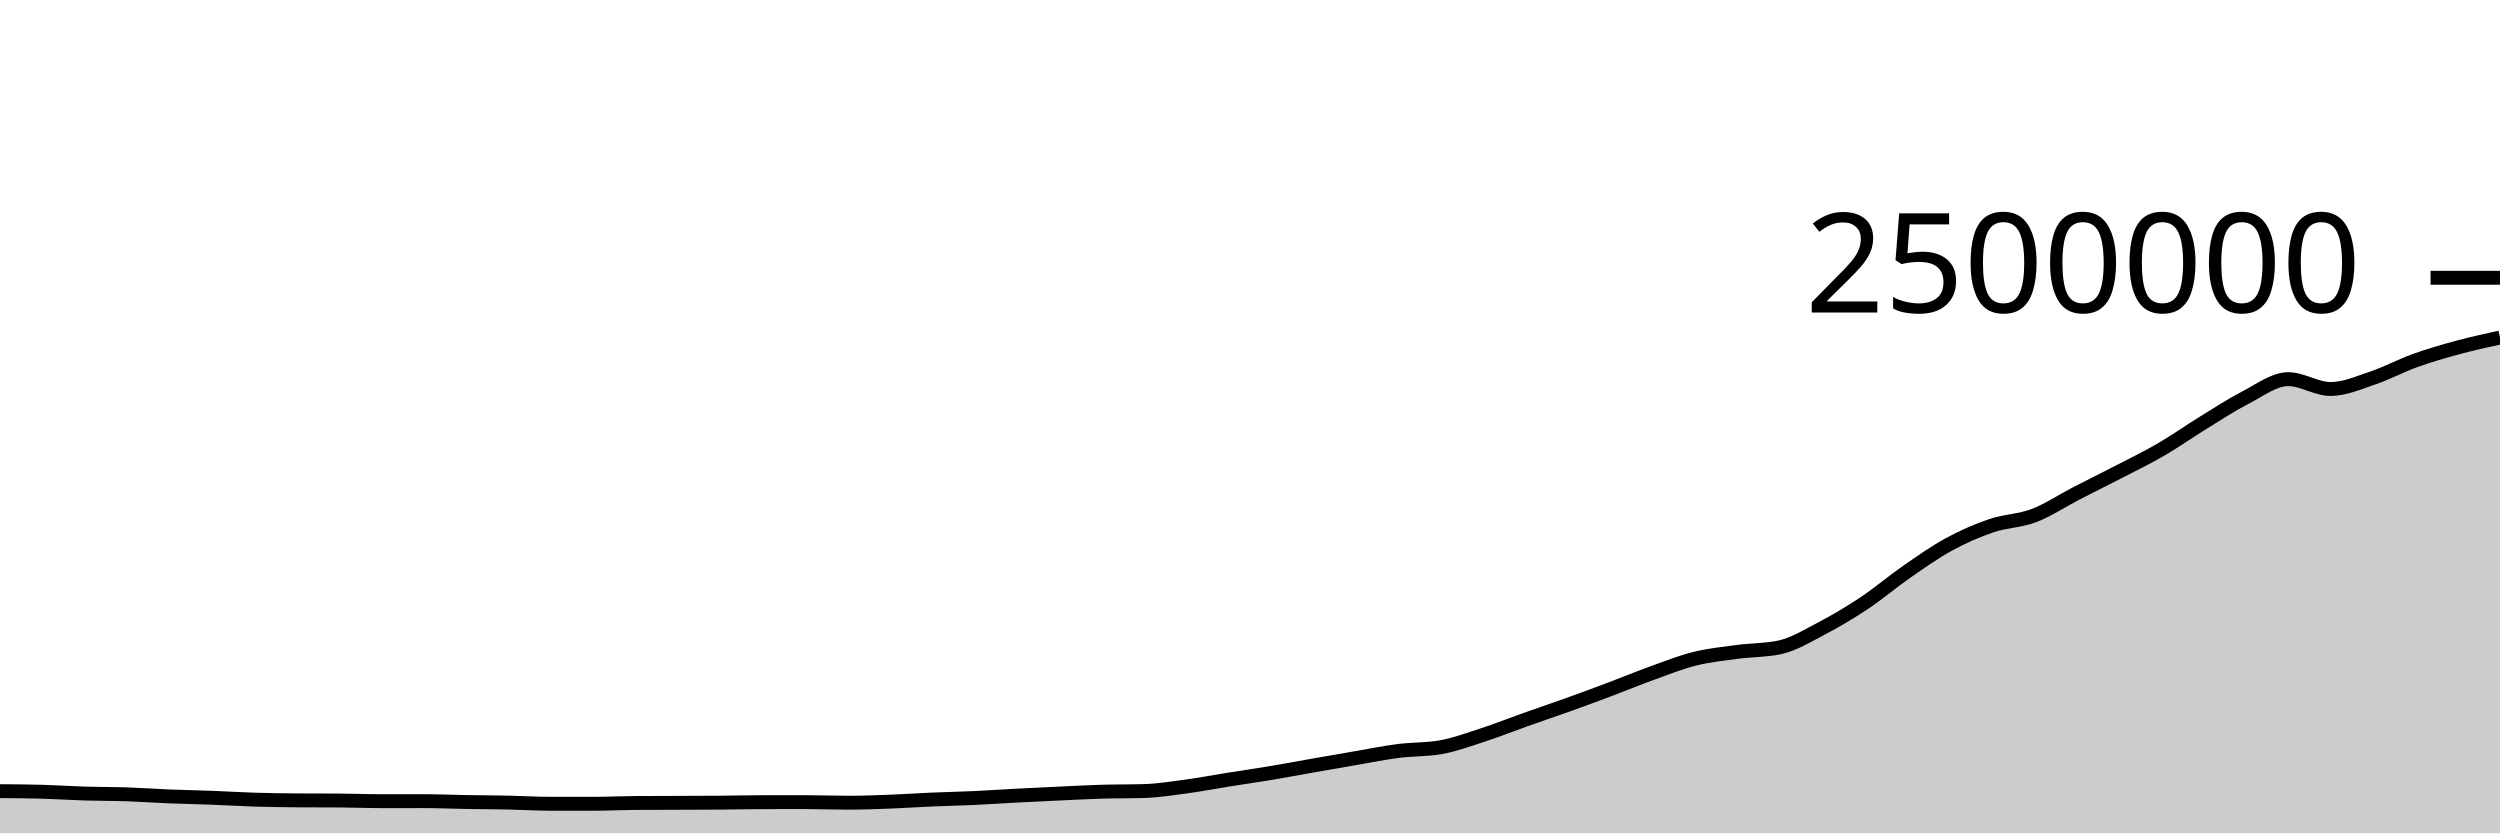
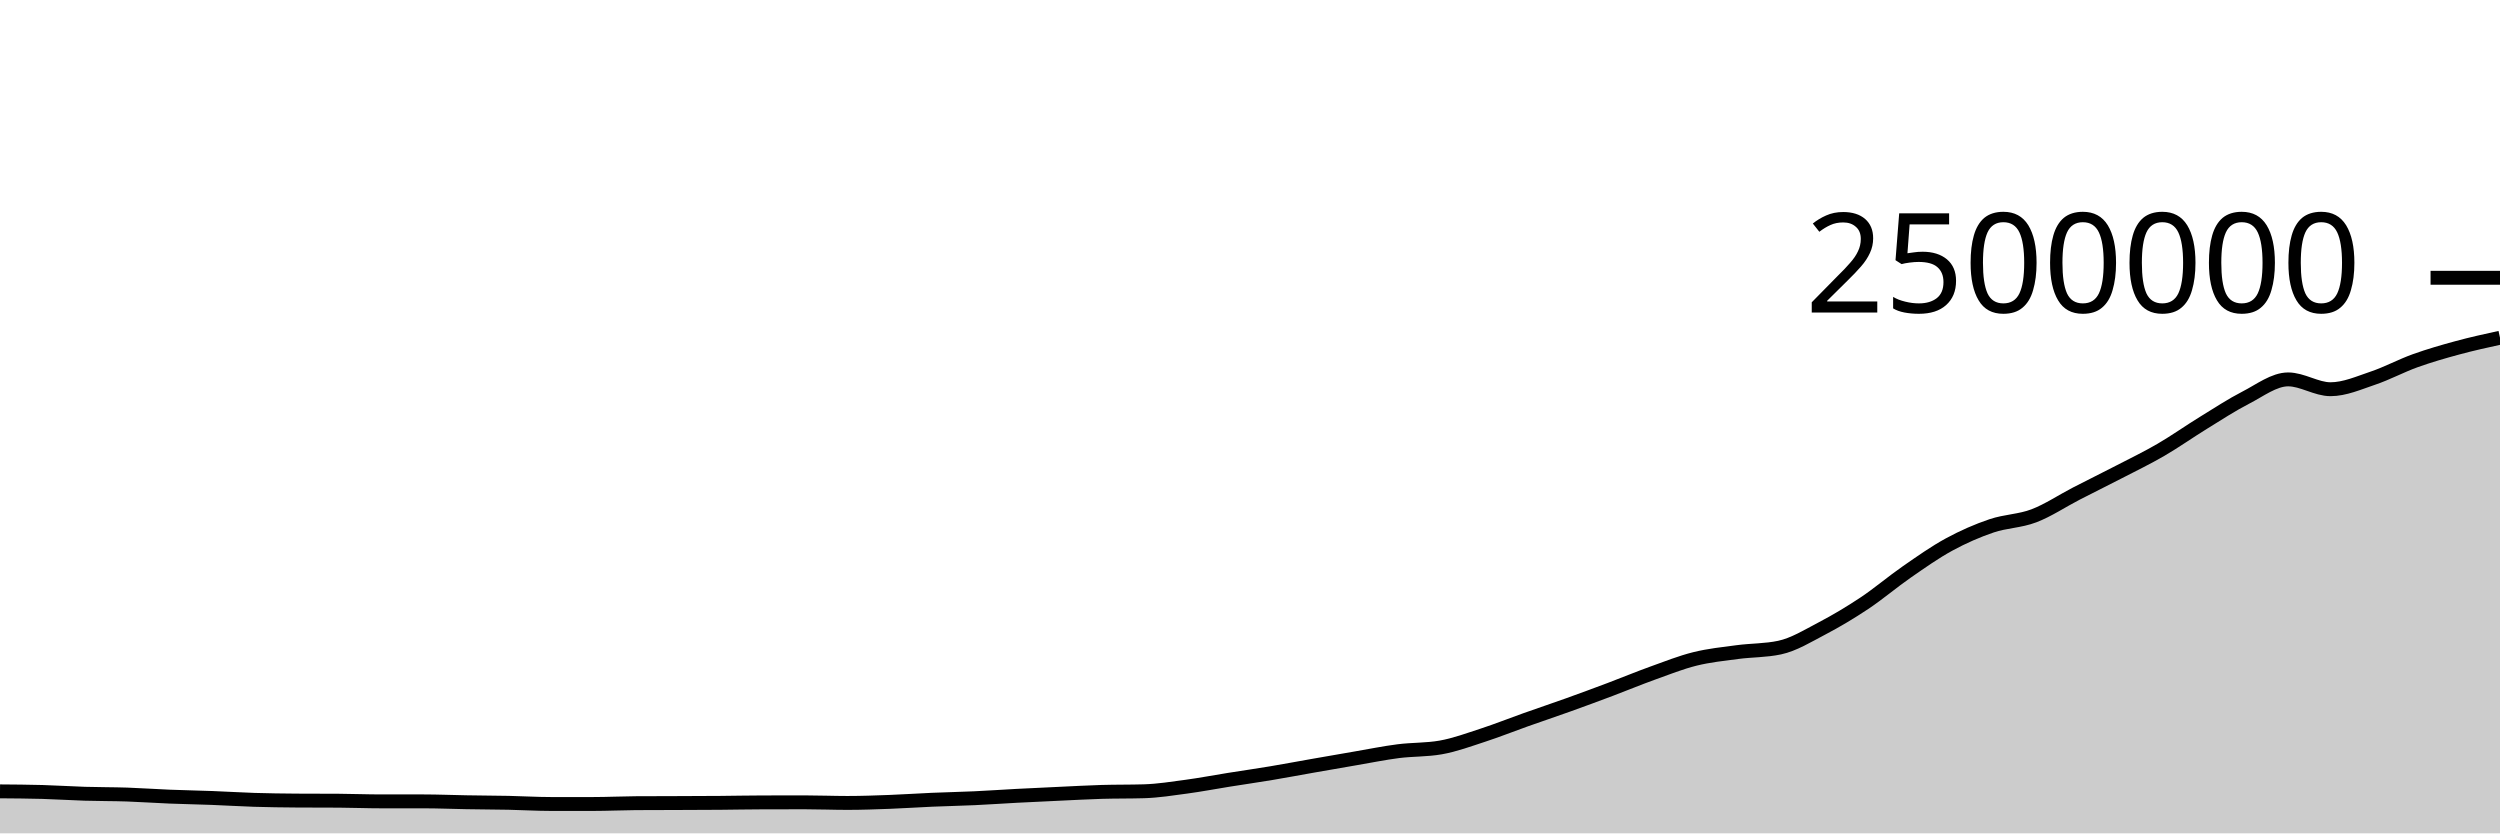
<svg xmlns="http://www.w3.org/2000/svg" viewBox="0 0 180 60">
  <g transform="translate(0,20)">
-     <path class="area" fill="rgba(0, 0, 0, 0.2)" d="M0,36.963C1.017,36.97,2.034,36.977,3.051,37.005C4.068,37.034,5.085,37.104,6.102,37.135C7.119,37.166,8.136,37.158,9.153,37.192C10.169,37.227,11.186,37.301,12.203,37.342C13.22,37.383,14.237,37.399,15.254,37.438C16.271,37.476,17.288,37.542,18.305,37.573C19.322,37.605,20.339,37.619,21.356,37.626C22.373,37.632,23.39,37.629,24.407,37.636C25.424,37.642,26.441,37.684,27.458,37.684C28.475,37.684,29.492,37.683,30.508,37.683C31.525,37.683,32.542,37.728,33.559,37.745C34.576,37.763,35.593,37.765,36.61,37.786C37.627,37.807,38.644,37.871,39.661,37.872C40.678,37.872,41.695,37.872,42.712,37.872C43.729,37.872,44.746,37.821,45.763,37.814C46.78,37.807,47.797,37.808,48.814,37.804C49.831,37.8,50.847,37.798,51.864,37.79C52.881,37.782,53.898,37.758,54.915,37.756C55.932,37.754,56.949,37.753,57.966,37.753C58.983,37.753,60,37.795,61.017,37.795C62.034,37.795,63.051,37.758,64.068,37.72C65.085,37.682,66.102,37.61,67.119,37.566C68.136,37.523,69.153,37.503,70.169,37.456C71.186,37.409,72.203,37.337,73.22,37.284C74.237,37.23,75.254,37.183,76.271,37.136C77.288,37.089,78.305,37.032,79.322,37.002C80.339,36.972,81.356,36.986,82.373,36.955C83.39,36.925,84.407,36.762,85.424,36.625C86.441,36.487,87.458,36.291,88.475,36.129C89.492,35.967,90.508,35.822,91.525,35.652C92.542,35.483,93.559,35.289,94.576,35.111C95.593,34.932,96.61,34.755,97.627,34.582C98.644,34.408,99.661,34.199,100.678,34.069C101.695,33.939,102.712,33.98,103.729,33.801C104.746,33.622,105.763,33.244,106.78,32.913C107.797,32.582,108.814,32.174,109.831,31.813C110.847,31.453,111.864,31.112,112.881,30.747C113.898,30.382,114.915,30.007,115.932,29.624C116.949,29.241,117.966,28.817,118.983,28.451C120,28.085,121.017,27.679,122.034,27.426C123.051,27.174,124.068,27.071,125.085,26.935C126.102,26.799,127.119,26.827,128.136,26.61C129.153,26.393,130.169,25.763,131.186,25.231C132.203,24.698,133.22,24.092,134.237,23.415C135.254,22.737,136.271,21.869,137.288,21.164C138.305,20.459,139.322,19.74,140.339,19.187C141.356,18.634,142.373,18.19,143.39,17.846C144.407,17.501,145.424,17.509,146.441,17.122C147.458,16.735,148.475,16.05,149.492,15.525C150.508,15.001,151.525,14.502,152.542,13.976C153.559,13.45,154.576,12.959,155.593,12.367C156.61,11.776,157.627,11.055,158.644,10.43C159.661,9.804,160.678,9.136,161.695,8.614C162.712,8.092,163.729,7.299,164.746,7.299C165.763,7.299,166.78,8.008,167.797,8.008C168.814,8.008,169.831,7.554,170.847,7.212C171.864,6.87,172.881,6.319,173.898,5.954C174.915,5.589,175.932,5.297,176.949,5.021C177.966,4.746,178.983,4.523,180,4.3L180,40C178.983,40,177.966,40,176.949,40C175.932,40,174.915,40,173.898,40C172.881,40,171.864,40,170.847,40C169.831,40,168.814,40,167.797,40C166.78,40,165.763,40,164.746,40C163.729,40,162.712,40,161.695,40C160.678,40,159.661,40,158.644,40C157.627,40,156.61,40,155.593,40C154.576,40,153.559,40,152.542,40C151.525,40,150.508,40,149.492,40C148.475,40,147.458,40,146.441,40C145.424,40,144.407,40,143.39,40C142.373,40,141.356,40,140.339,40C139.322,40,138.305,40,137.288,40C136.271,40,135.254,40,134.237,40C133.22,40,132.203,40,131.186,40C130.169,40,129.153,40,128.136,40C127.119,40,126.102,40,125.085,40C124.068,40,123.051,40,122.034,40C121.017,40,120,40,118.983,40C117.966,40,116.949,40,115.932,40C114.915,40,113.898,40,112.881,40C111.864,40,110.847,40,109.831,40C108.814,40,107.797,40,106.78,40C105.763,40,104.746,40,103.729,40C102.712,40,101.695,40,100.678,40C99.661,40,98.644,40,97.627,40C96.61,40,95.593,40,94.576,40C93.559,40,92.542,40,91.525,40C90.508,40,89.492,40,88.475,40C87.458,40,86.441,40,85.424,40C84.407,40,83.39,40,82.373,40C81.356,40,80.339,40,79.322,40C78.305,40,77.288,40,76.271,40C75.254,40,74.237,40,73.22,40C72.203,40,71.186,40,70.169,40C69.153,40,68.136,40,67.119,40C66.102,40,65.085,40,64.068,40C63.051,40,62.034,40,61.017,40C60,40,58.983,40,57.966,40C56.949,40,55.932,40,54.915,40C53.898,40,52.881,40,51.864,40C50.847,40,49.831,40,48.814,40C47.797,40,46.78,40,45.763,40C44.746,40,43.729,40,42.712,40C41.695,40,40.678,40,39.661,40C38.644,40,37.627,40,36.61,40C35.593,40,34.576,40,33.559,40C32.542,40,31.525,40,30.508,40C29.492,40,28.475,40,27.458,40C26.441,40,25.424,40,24.407,40C23.39,40,22.373,40,21.356,40C20.339,40,19.322,40,18.305,40C17.288,40,16.271,40,15.254,40C14.237,40,13.22,40,12.203,40C11.186,40,10.169,40,9.153,40C8.136,40,7.119,40,6.102,40C5.085,40,4.068,40,3.051,40C2.034,40,1.017,40,0,40Z" />
-     <path class="line" stroke="black" fill="none" d="M0,36.963C1.017,36.97,2.034,36.977,3.051,37.005C4.068,37.034,5.085,37.104,6.102,37.135C7.119,37.166,8.136,37.158,9.153,37.192C10.169,37.227,11.186,37.301,12.203,37.342C13.22,37.383,14.237,37.399,15.254,37.438C16.271,37.476,17.288,37.542,18.305,37.573C19.322,37.605,20.339,37.619,21.356,37.626C22.373,37.632,23.39,37.629,24.407,37.636C25.424,37.642,26.441,37.684,27.458,37.684C28.475,37.684,29.492,37.683,30.508,37.683C31.525,37.683,32.542,37.728,33.559,37.745C34.576,37.763,35.593,37.765,36.61,37.786C37.627,37.807,38.644,37.871,39.661,37.872C40.678,37.872,41.695,37.872,42.712,37.872C43.729,37.872,44.746,37.821,45.763,37.814C46.78,37.807,47.797,37.808,48.814,37.804C49.831,37.8,50.847,37.798,51.864,37.79C52.881,37.782,53.898,37.758,54.915,37.756C55.932,37.754,56.949,37.753,57.966,37.753C58.983,37.753,60,37.795,61.017,37.795C62.034,37.795,63.051,37.758,64.068,37.72C65.085,37.682,66.102,37.61,67.119,37.566C68.136,37.523,69.153,37.503,70.169,37.456C71.186,37.409,72.203,37.337,73.22,37.284C74.237,37.23,75.254,37.183,76.271,37.136C77.288,37.089,78.305,37.032,79.322,37.002C80.339,36.972,81.356,36.986,82.373,36.955C83.39,36.925,84.407,36.762,85.424,36.625C86.441,36.487,87.458,36.291,88.475,36.129C89.492,35.967,90.508,35.822,91.525,35.652C92.542,35.483,93.559,35.289,94.576,35.111C95.593,34.932,96.61,34.755,97.627,34.582C98.644,34.408,99.661,34.199,100.678,34.069C101.695,33.939,102.712,33.98,103.729,33.801C104.746,33.622,105.763,33.244,106.78,32.913C107.797,32.582,108.814,32.174,109.831,31.813C110.847,31.453,111.864,31.112,112.881,30.747C113.898,30.382,114.915,30.007,115.932,29.624C116.949,29.241,117.966,28.817,118.983,28.451C120,28.085,121.017,27.679,122.034,27.426C123.051,27.174,124.068,27.071,125.085,26.935C126.102,26.799,127.119,26.827,128.136,26.61C129.153,26.393,130.169,25.763,131.186,25.231C132.203,24.698,133.22,24.092,134.237,23.415C135.254,22.737,136.271,21.869,137.288,21.164C138.305,20.459,139.322,19.74,140.339,19.187C141.356,18.634,142.373,18.19,143.39,17.846C144.407,17.501,145.424,17.509,146.441,17.122C147.458,16.735,148.475,16.05,149.492,15.525C150.508,15.001,151.525,14.502,152.542,13.976C153.559,13.45,154.576,12.959,155.593,12.367C156.61,11.776,157.627,11.055,158.644,10.43C159.661,9.804,160.678,9.136,161.695,8.614C162.712,8.092,163.729,7.299,164.746,7.299C165.763,7.299,166.78,8.008,167.797,8.008C168.814,8.008,169.831,7.554,170.847,7.212C171.864,6.87,172.881,6.319,173.898,5.954C174.915,5.589,175.932,5.297,176.949,5.021C177.966,4.746,178.983,4.523,180,4.3" />
+     <path class="area" fill="rgba(0, 0, 0, 0.2)" d="M0,36.978C1.017,36.986,2.034,36.993,3.051,37.021C4.068,37.049,5.085,37.119,6.102,37.15C7.119,37.182,8.136,37.173,9.153,37.207C10.169,37.242,11.186,37.317,12.203,37.357C13.22,37.398,14.237,37.414,15.254,37.453C16.271,37.491,17.288,37.557,18.305,37.589C19.322,37.62,20.339,37.634,21.356,37.641C22.373,37.648,23.39,37.644,24.407,37.651C25.424,37.658,26.441,37.699,27.458,37.699C28.475,37.699,29.492,37.699,30.508,37.699C31.525,37.699,32.542,37.744,33.559,37.761C34.576,37.778,35.593,37.781,36.61,37.802C37.627,37.823,38.644,37.887,39.661,37.887C40.678,37.887,41.695,37.887,42.712,37.887C43.729,37.887,44.746,37.836,45.763,37.829C46.78,37.823,47.797,37.823,48.814,37.819C49.831,37.815,50.847,37.813,51.864,37.805C52.881,37.797,53.898,37.774,54.915,37.772C55.932,37.77,56.949,37.768,57.966,37.768C58.983,37.768,60,37.811,61.017,37.811C62.034,37.811,63.051,37.773,64.068,37.735C65.085,37.697,66.102,37.626,67.119,37.582C68.136,37.538,69.153,37.519,70.169,37.472C71.186,37.425,72.203,37.353,73.22,37.299C74.237,37.246,75.254,37.199,76.271,37.152C77.288,37.105,78.305,37.048,79.322,37.017C80.339,36.987,81.356,37.002,82.373,36.971C83.39,36.94,84.407,36.778,85.424,36.64C86.441,36.503,87.458,36.307,88.475,36.145C89.492,35.983,90.508,35.838,91.525,35.668C92.542,35.498,93.559,35.305,94.576,35.127C95.593,34.948,96.61,34.771,97.627,34.597C98.644,34.424,99.661,34.215,100.678,34.085C101.695,33.955,102.712,33.996,103.729,33.817C104.746,33.638,105.763,33.26,106.78,32.929C107.797,32.598,108.814,32.19,109.831,31.829C110.847,31.468,111.864,31.128,112.881,30.763C113.898,30.398,114.915,30.023,115.932,29.64C116.949,29.257,117.966,28.833,118.983,28.467C120,28.101,121.017,27.695,122.034,27.442C123.051,27.189,124.068,27.087,125.085,26.951C126.102,26.815,127.119,26.843,128.136,26.626C129.153,26.409,130.169,25.779,131.186,25.247C132.203,24.714,133.22,24.108,134.237,23.431C135.254,22.753,136.271,21.885,137.288,21.18C138.305,20.475,139.322,19.756,140.339,19.203C141.356,18.65,142.373,18.206,143.39,17.862C144.407,17.518,145.424,17.525,146.441,17.138C147.458,16.751,148.475,16.066,149.492,15.541C150.508,15.017,151.525,14.519,152.542,13.992C153.559,13.466,154.576,12.975,155.593,12.384C156.61,11.792,157.627,11.071,158.644,10.446C159.661,9.82,160.678,9.152,161.695,8.63C162.712,8.109,163.729,7.316,164.746,7.316C165.763,7.316,166.78,8.024,167.797,8.024C168.814,8.024,169.831,7.571,170.847,7.228C171.864,6.886,172.881,6.335,173.898,5.97C174.915,5.605,175.932,5.313,176.949,5.038C177.966,4.762,178.983,4.539,180,4.316L180,40C178.983,40,177.966,40,176.949,40C175.932,40,174.915,40,173.898,40C172.881,40,171.864,40,170.847,40C169.831,40,168.814,40,167.797,40C166.78,40,165.763,40,164.746,40C163.729,40,162.712,40,161.695,40C160.678,40,159.661,40,158.644,40C157.627,40,156.61,40,155.593,40C154.576,40,153.559,40,152.542,40C151.525,40,150.508,40,149.492,40C148.475,40,147.458,40,146.441,40C145.424,40,144.407,40,143.39,40C142.373,40,141.356,40,140.339,40C139.322,40,138.305,40,137.288,40C136.271,40,135.254,40,134.237,40C133.22,40,132.203,40,131.186,40C130.169,40,129.153,40,128.136,40C127.119,40,126.102,40,125.085,40C124.068,40,123.051,40,122.034,40C121.017,40,120,40,118.983,40C117.966,40,116.949,40,115.932,40C114.915,40,113.898,40,112.881,40C111.864,40,110.847,40,109.831,40C108.814,40,107.797,40,106.78,40C105.763,40,104.746,40,103.729,40C102.712,40,101.695,40,100.678,40C99.661,40,98.644,40,97.627,40C96.61,40,95.593,40,94.576,40C93.559,40,92.542,40,91.525,40C90.508,40,89.492,40,88.475,40C87.458,40,86.441,40,85.424,40C84.407,40,83.39,40,82.373,40C81.356,40,80.339,40,79.322,40C78.305,40,77.288,40,76.271,40C75.254,40,74.237,40,73.22,40C72.203,40,71.186,40,70.169,40C69.153,40,68.136,40,67.119,40C66.102,40,65.085,40,64.068,40C63.051,40,62.034,40,61.017,40C60,40,58.983,40,57.966,40C56.949,40,55.932,40,54.915,40C53.898,40,52.881,40,51.864,40C50.847,40,49.831,40,48.814,40C47.797,40,46.78,40,45.763,40C44.746,40,43.729,40,42.712,40C41.695,40,40.678,40,39.661,40C38.644,40,37.627,40,36.61,40C35.593,40,34.576,40,33.559,40C32.542,40,31.525,40,30.508,40C29.492,40,28.475,40,27.458,40C26.441,40,25.424,40,24.407,40C23.39,40,22.373,40,21.356,40C20.339,40,19.322,40,18.305,40C17.288,40,16.271,40,15.254,40C14.237,40,13.22,40,12.203,40C11.186,40,10.169,40,9.153,40C8.136,40,7.119,40,6.102,40C5.085,40,4.068,40,3.051,40C2.034,40,1.017,40,0,40Z" />
+     <path class="line" stroke="black" fill="none" d="M0,36.978C1.017,36.986,2.034,36.993,3.051,37.021C4.068,37.049,5.085,37.119,6.102,37.15C7.119,37.182,8.136,37.173,9.153,37.207C10.169,37.242,11.186,37.317,12.203,37.357C13.22,37.398,14.237,37.414,15.254,37.453C16.271,37.491,17.288,37.557,18.305,37.589C19.322,37.62,20.339,37.634,21.356,37.641C22.373,37.648,23.39,37.644,24.407,37.651C25.424,37.658,26.441,37.699,27.458,37.699C28.475,37.699,29.492,37.699,30.508,37.699C31.525,37.699,32.542,37.744,33.559,37.761C34.576,37.778,35.593,37.781,36.61,37.802C37.627,37.823,38.644,37.887,39.661,37.887C40.678,37.887,41.695,37.887,42.712,37.887C43.729,37.887,44.746,37.836,45.763,37.829C46.78,37.823,47.797,37.823,48.814,37.819C49.831,37.815,50.847,37.813,51.864,37.805C52.881,37.797,53.898,37.774,54.915,37.772C55.932,37.77,56.949,37.768,57.966,37.768C58.983,37.768,60,37.811,61.017,37.811C62.034,37.811,63.051,37.773,64.068,37.735C65.085,37.697,66.102,37.626,67.119,37.582C68.136,37.538,69.153,37.519,70.169,37.472C71.186,37.425,72.203,37.353,73.22,37.299C74.237,37.246,75.254,37.199,76.271,37.152C77.288,37.105,78.305,37.048,79.322,37.017C80.339,36.987,81.356,37.002,82.373,36.971C83.39,36.94,84.407,36.778,85.424,36.64C86.441,36.503,87.458,36.307,88.475,36.145C89.492,35.983,90.508,35.838,91.525,35.668C92.542,35.498,93.559,35.305,94.576,35.127C95.593,34.948,96.61,34.771,97.627,34.597C98.644,34.424,99.661,34.215,100.678,34.085C101.695,33.955,102.712,33.996,103.729,33.817C104.746,33.638,105.763,33.26,106.78,32.929C107.797,32.598,108.814,32.19,109.831,31.829C110.847,31.468,111.864,31.128,112.881,30.763C113.898,30.398,114.915,30.023,115.932,29.64C116.949,29.257,117.966,28.833,118.983,28.467C120,28.101,121.017,27.695,122.034,27.442C123.051,27.189,124.068,27.087,125.085,26.951C126.102,26.815,127.119,26.843,128.136,26.626C129.153,26.409,130.169,25.779,131.186,25.247C132.203,24.714,133.22,24.108,134.237,23.431C135.254,22.753,136.271,21.885,137.288,21.18C138.305,20.475,139.322,19.756,140.339,19.203C141.356,18.65,142.373,18.206,143.39,17.862C144.407,17.518,145.424,17.525,146.441,17.138C147.458,16.751,148.475,16.066,149.492,15.541C150.508,15.017,151.525,14.519,152.542,13.992C153.559,13.466,154.576,12.975,155.593,12.384C156.61,11.792,157.627,11.071,158.644,10.446C159.661,9.82,160.678,9.152,161.695,8.63C162.712,8.109,163.729,7.316,164.746,7.316C165.763,7.316,166.78,8.024,167.797,8.024C168.814,8.024,169.831,7.571,170.847,7.228C171.864,6.886,172.881,6.335,173.898,5.97C174.915,5.605,175.932,5.313,176.949,5.038C177.966,4.762,178.983,4.539,180,4.316" />
    <path class="axis-ceiling" stroke-width="1" stroke="black" fill="none" d="M175,0L180,0" />
    <text class="axis-ceiling-label" font-family="sans-serif" text-anchor="end" font-size="10px" x="170" y="2.5">2500000</text>
  </g>
</svg>
